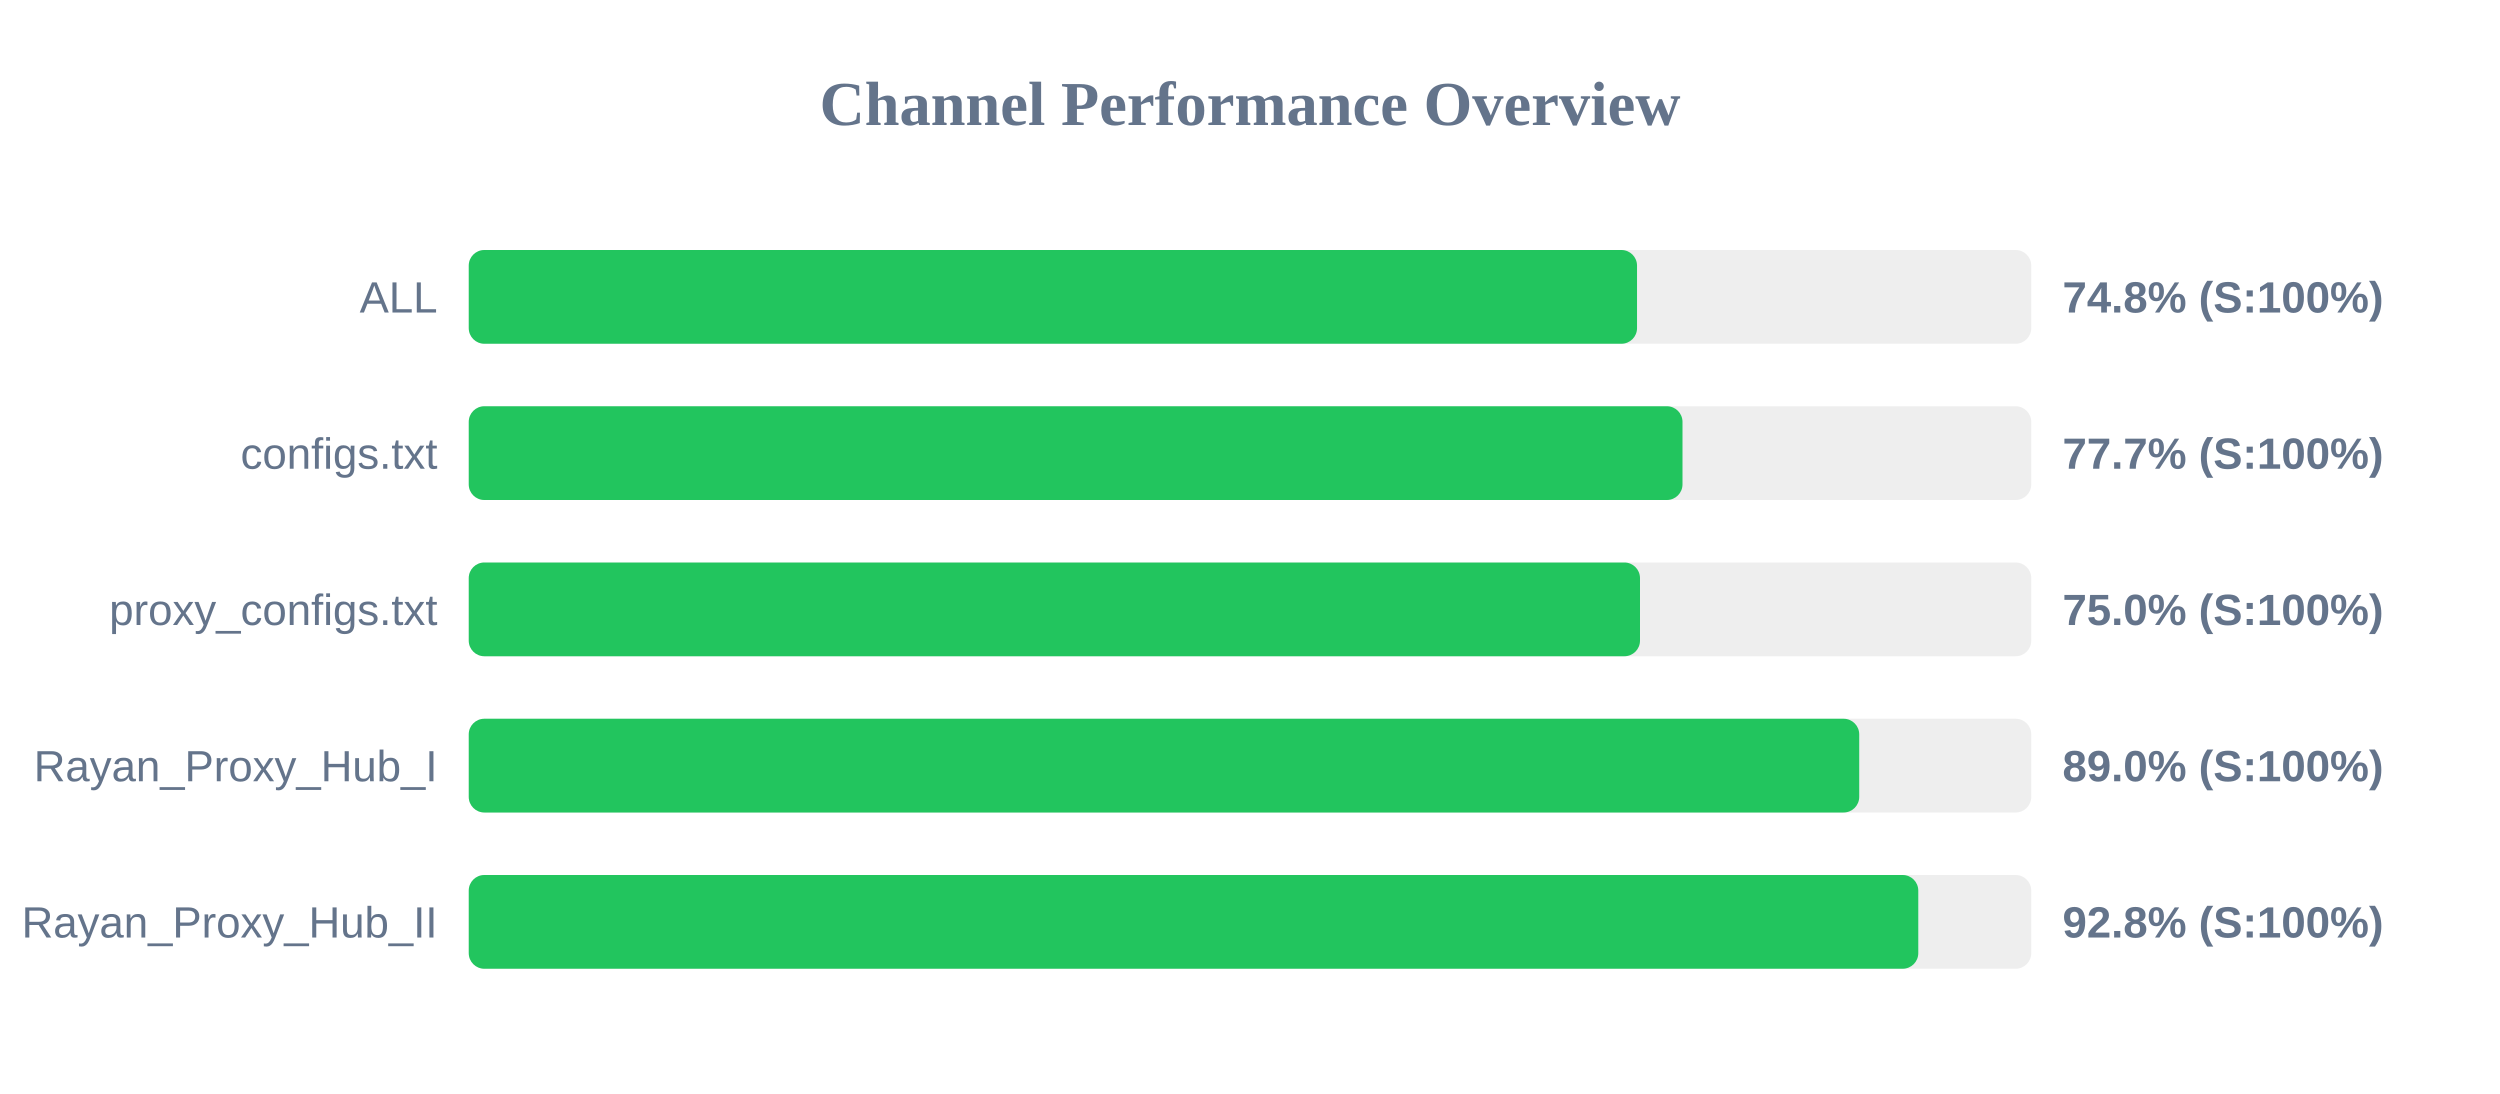
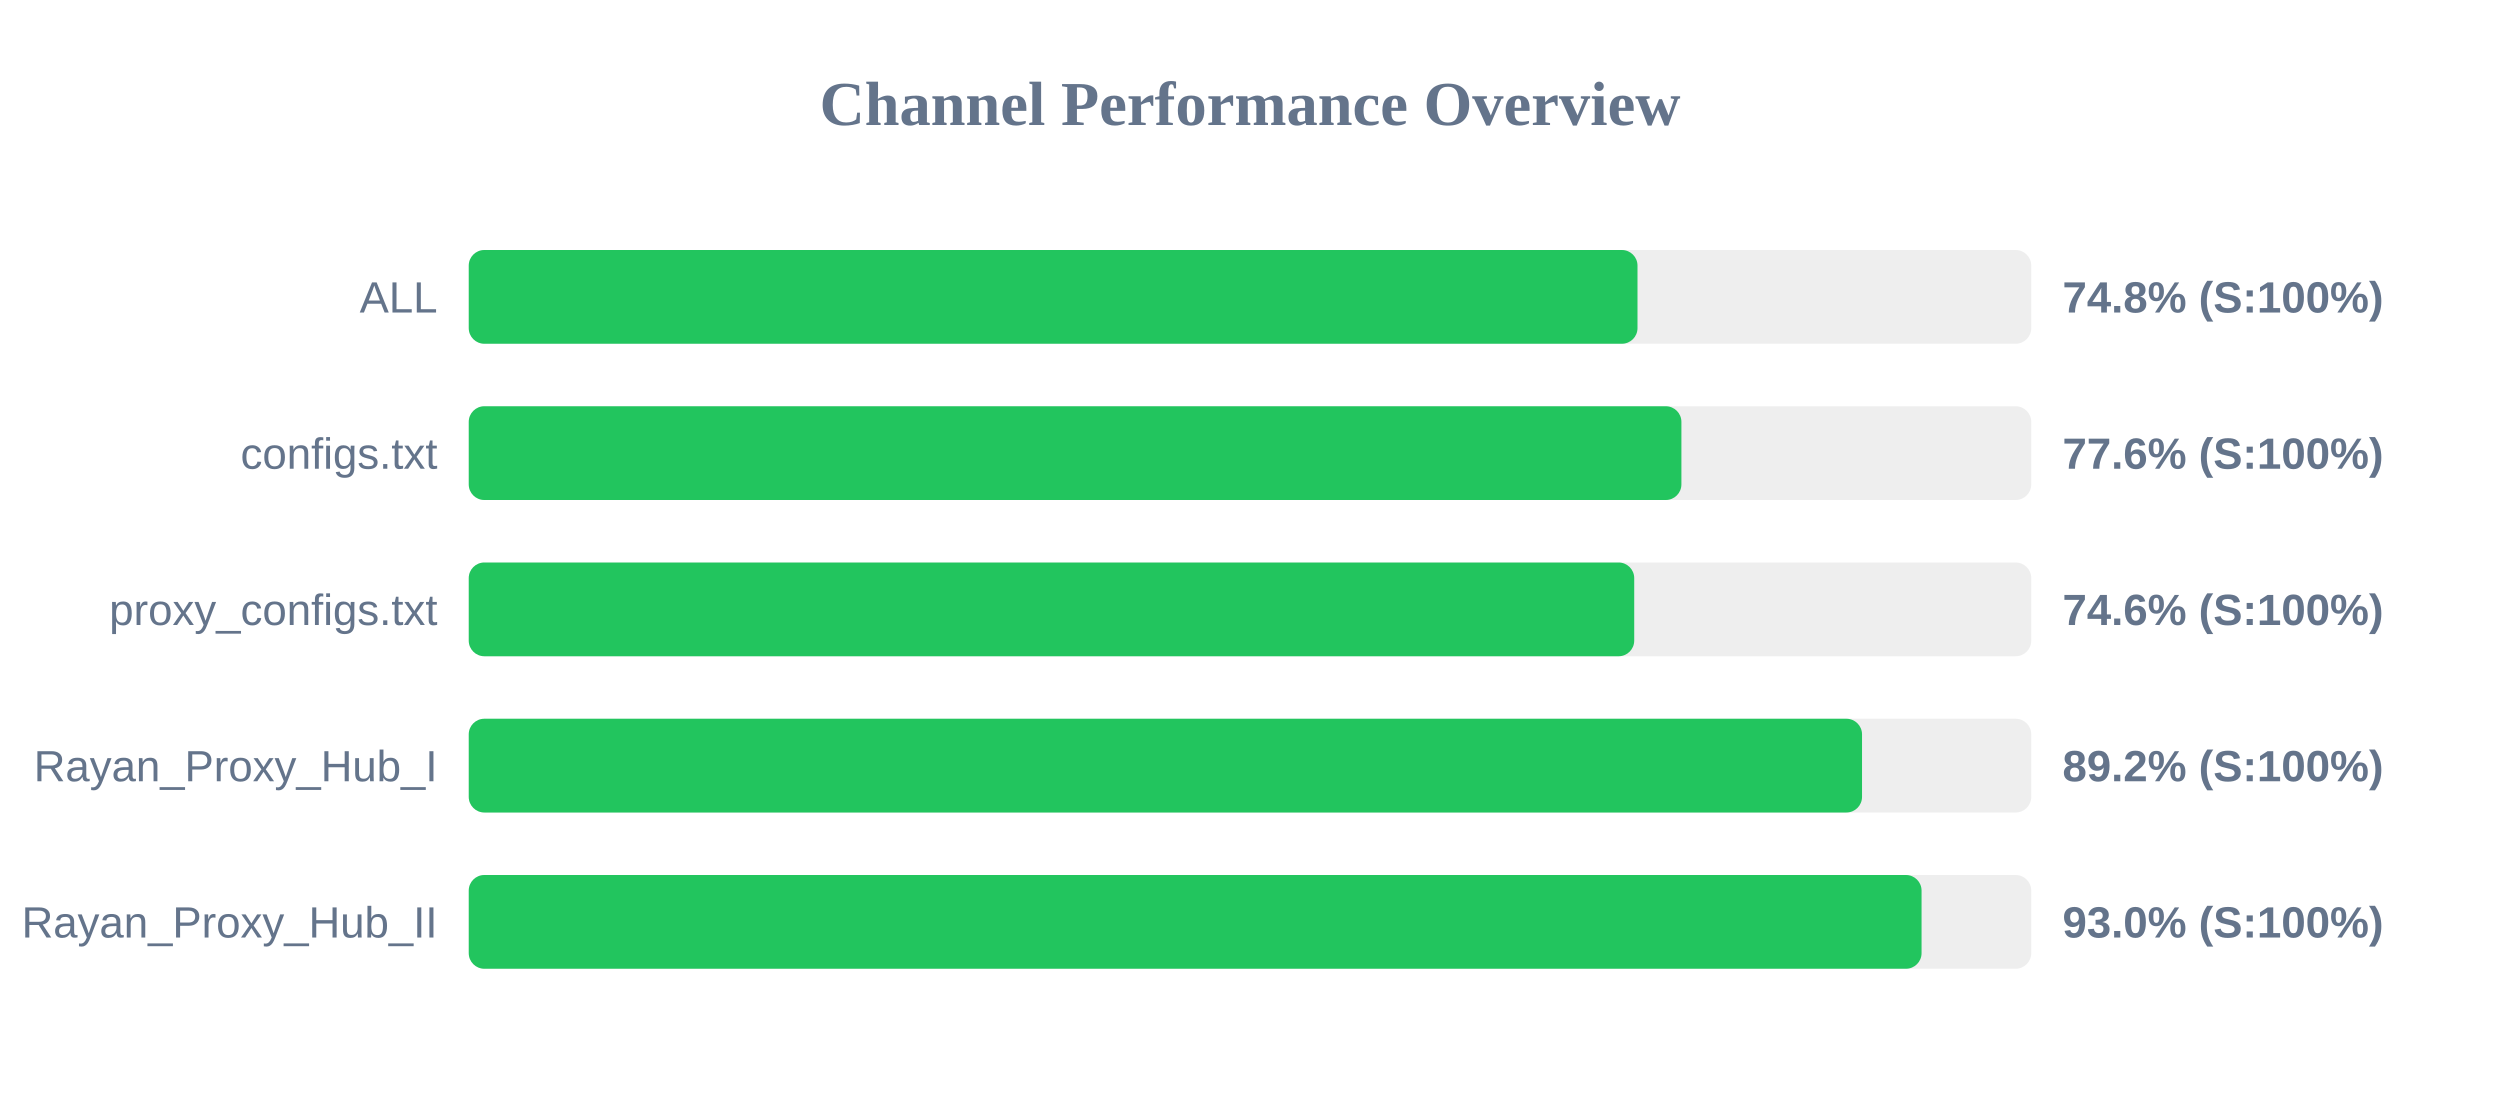
<svg xmlns="http://www.w3.org/2000/svg" width="800" height="350" version="1.1">
  <style>
        .row { font: 14px Arial; fill: #64748b; }
        .score { font: bold 14px Arial; fill: #64748b; }
    </style>
  <text x="400" y="40" text-anchor="middle" font-size="20px" font-weight="bold" fill="#64748b">Channel Performance Overview</text>
  <rect x="150" y="80" width="500" height="30" fill="#eee" rx="5" />
-   <rect x="150" y="80" width="373.85" height="30" fill="#22c55e" rx="5" />
+   <rect x="150" y="80" width="374.0" height="30" fill="#22c55e" rx="5" />
  <text x="140" y="100" text-anchor="end" class="row">ALL</text>
  <text x="660" y="100" text-anchor="start" class="score">74.8% (S:100%)</text>
  <rect x="150" y="130" width="500" height="30" fill="#eee" rx="5" />
-   <rect x="150" y="130" width="388.4" height="30" fill="#22c55e" rx="5" />
+   <rect x="150" y="130" width="388.05" height="30" fill="#22c55e" rx="5" />
  <text x="140" y="150" text-anchor="end" class="row">configs.txt</text>
-   <text x="660" y="150" text-anchor="start" class="score">77.7% (S:100%)</text>
+   <text x="660" y="150" text-anchor="start" class="score">77.6% (S:100%)</text>
  <rect x="150" y="180" width="500" height="30" fill="#eee" rx="5" />
-   <rect x="150" y="180" width="374.8" height="30" fill="#22c55e" rx="5" />
+   <rect x="150" y="180" width="372.95" height="30" fill="#22c55e" rx="5" />
  <text x="140" y="200" text-anchor="end" class="row">proxy_configs.txt</text>
-   <text x="660" y="200" text-anchor="start" class="score">75.0% (S:100%)</text>
+   <text x="660" y="200" text-anchor="start" class="score">74.6% (S:100%)</text>
  <rect x="150" y="230" width="500" height="30" fill="#eee" rx="5" />
-   <rect x="150" y="230" width="444.95" height="30" fill="#22c55e" rx="5" />
+   <rect x="150" y="230" width="445.85" height="30" fill="#22c55e" rx="5" />
  <text x="140" y="250" text-anchor="end" class="row">Rayan_Proxy_Hub_I</text>
-   <text x="660" y="250" text-anchor="start" class="score">89.0% (S:100%)</text>
+   <text x="660" y="250" text-anchor="start" class="score">89.2% (S:100%)</text>
  <rect x="150" y="280" width="500" height="30" fill="#eee" rx="5" />
-   <rect x="150" y="280" width="463.85" height="30" fill="#22c55e" rx="5" />
+   <rect x="150" y="280" width="464.9" height="30" fill="#22c55e" rx="5" />
  <text x="140" y="300" text-anchor="end" class="row">Rayan_Proxy_Hub_II</text>
-   <text x="660" y="300" text-anchor="start" class="score">92.8% (S:100%)</text>
+   <text x="660" y="300" text-anchor="start" class="score">93.0% (S:100%)</text>
</svg>
